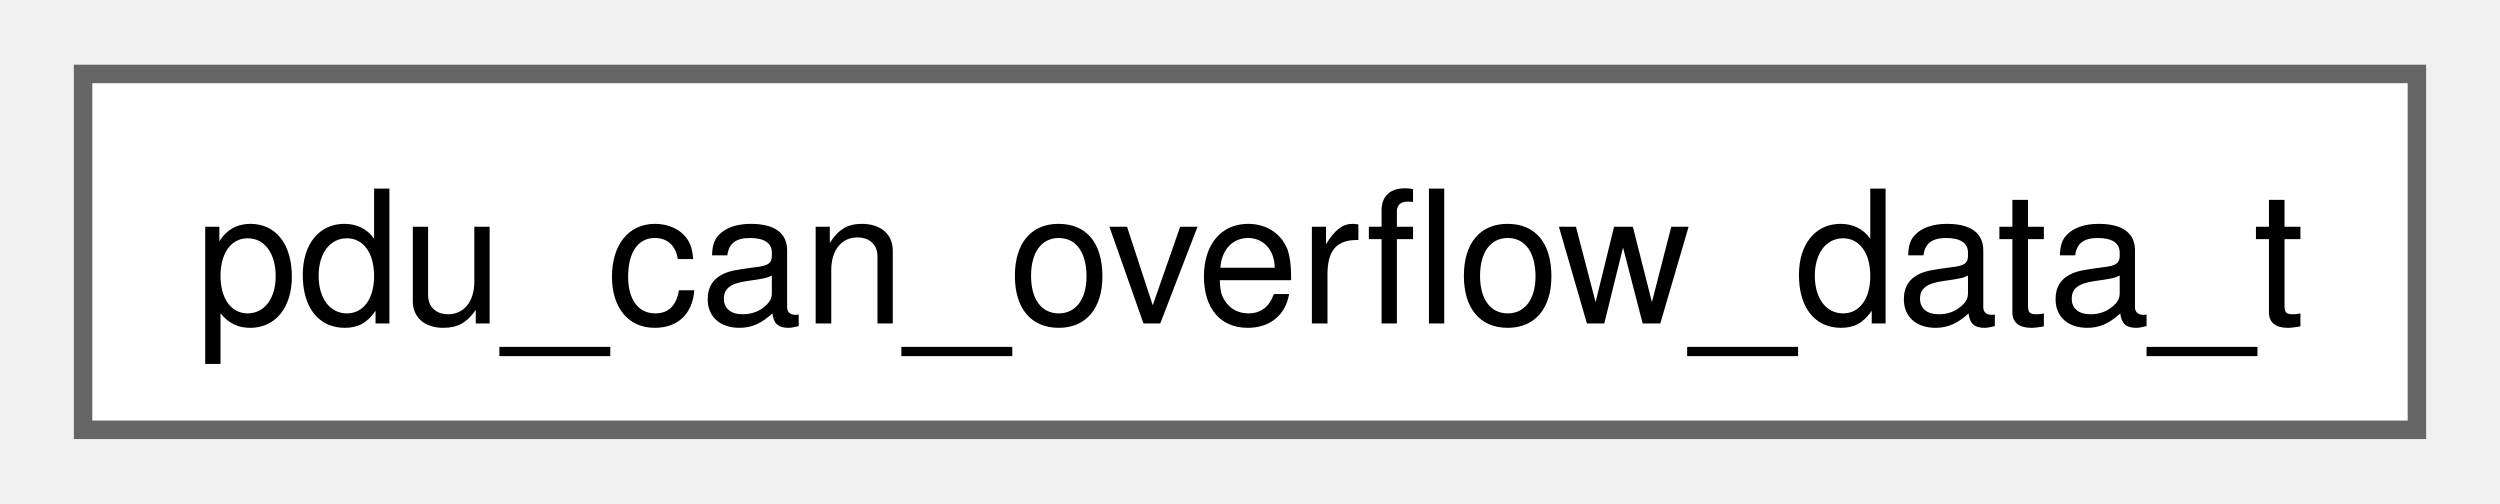
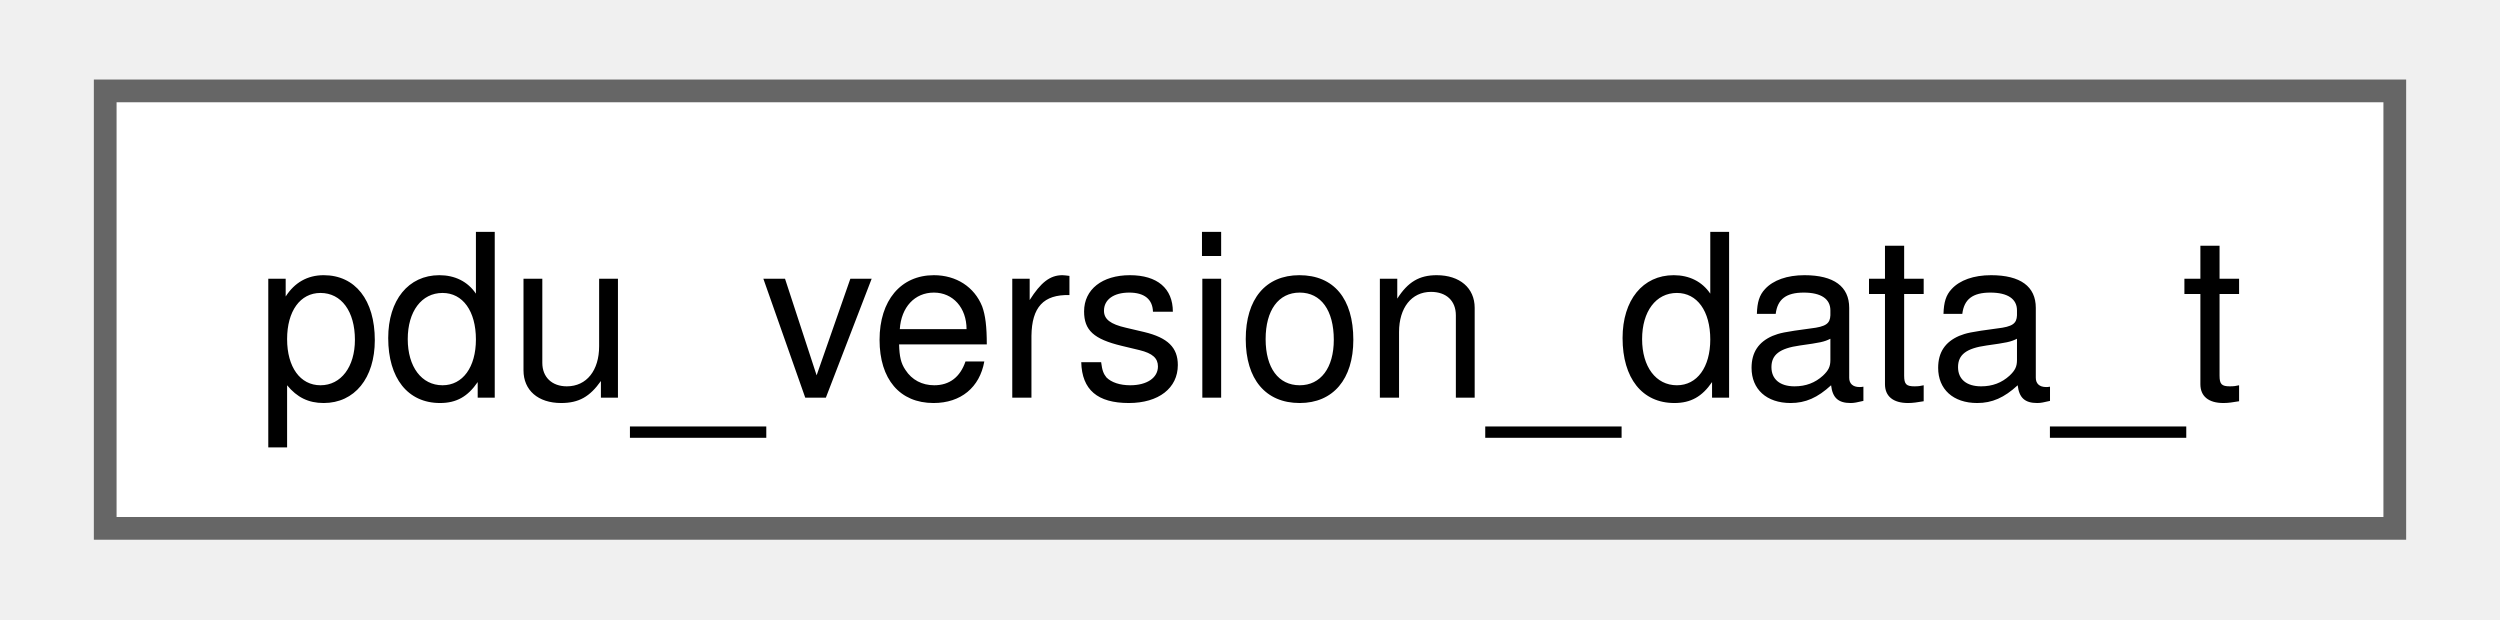
- <svg xmlns="http://www.w3.org/2000/svg" xmlns:xlink="http://www.w3.org/1999/xlink" width="134pt" height="27pt" viewBox="0.00 0.00 134.25 27.25">
+ <svg xmlns="http://www.w3.org/2000/svg" xmlns:xlink="http://www.w3.org/1999/xlink" width="109pt" height="27pt" viewBox="0.00 0.00 108.75 27.25">
  <g id="graph0" class="graph" transform="scale(1 1) rotate(0) translate(4 23.25)">
    <g id="Node000000" class="node">
      <g id="a_Node000000">
-         <a xlink:href="structpdu__can__overflow__data__t.html" target="_top" xlink:title=" ">
-           <polygon fill="white" stroke="#666666" points="126.25,-19.25 0,-19.25 0,0 126.25,0 126.25,-19.25" />
-           <text text-anchor="middle" x="63.12" y="-5.75" font-family="Helvetica,sans-Serif" font-size="10.00">pdu_can_overflow_data_t</text>
+         <a xlink:href="structpdu__version__data__t.html" target="_top" xlink:title=" ">
+           <polygon fill="white" stroke="#666666" points="100.75,-19.25 0,-19.25 0,0 100.75,0 100.75,-19.25" />
+           <text text-anchor="middle" x="50.38" y="-5.75" font-family="Helvetica,sans-Serif" font-size="10.00">pdu_version_data_t</text>
        </a>
      </g>
    </g>
  </g>
</svg>
